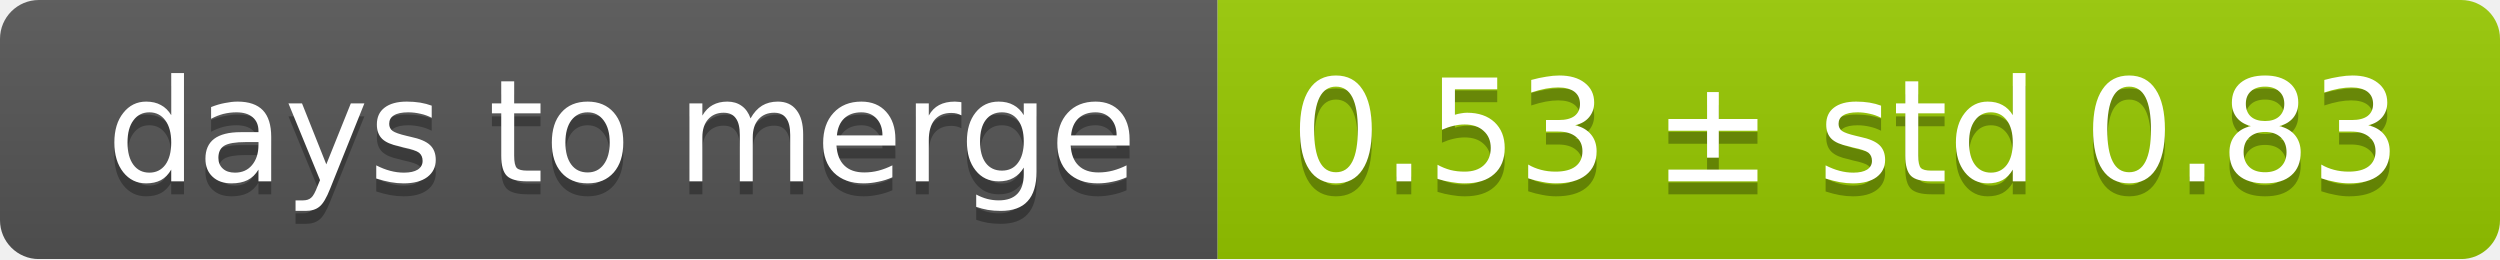
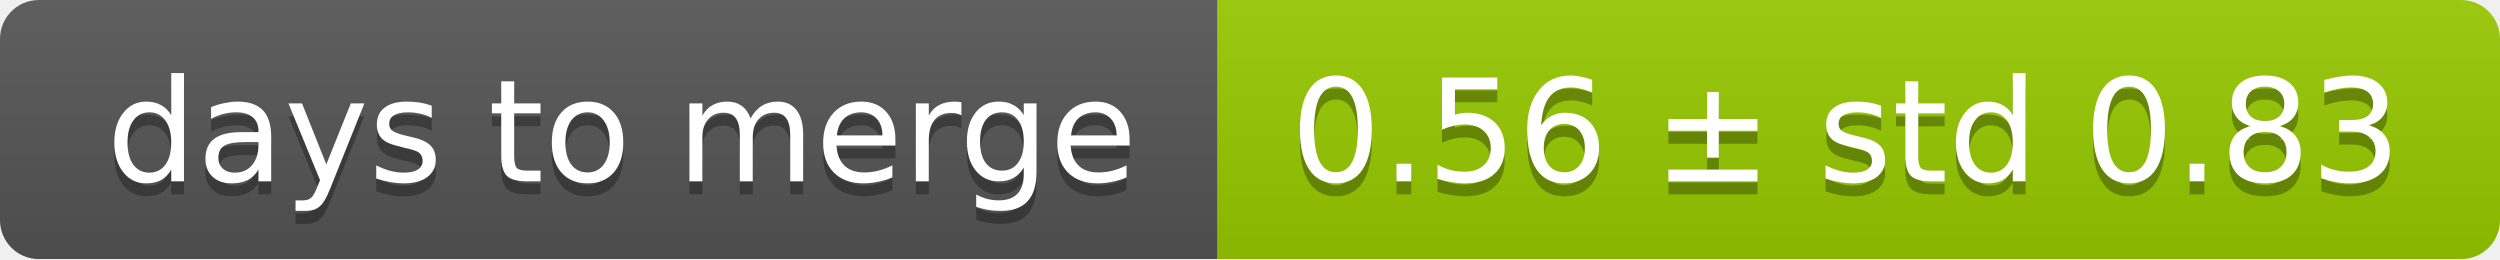
<svg xmlns="http://www.w3.org/2000/svg" width="193" height="20">
  <linearGradient id="smooth" x2="0" y2="100%">
    <stop offset="0" stop-color="#bbb" stop-opacity=".1" />
    <stop offset="1" stop-opacity=".1" />
  </linearGradient>
  <mask id="round">
    <rect width="193" height="20" rx="3" fill="#fff" />
  </mask>
  <g mask="url(#round)">
    <rect width="94" height="20" fill="#555" />
    <rect x="94" width="99" height="20" fill="#97ca00" />
    <rect width="193" height="20" fill="url(#smooth)" />
  </g>
  <g fill="#fff" text-anchor="middle" font-family="DejaVu Sans,Verdana,Geneva,sans-serif" font-size="11">
    <text x="48" y="15" fill="#010101" fill-opacity=".3">days to merge</text>
    <text x="48" y="14">days to merge</text>
-     <text x="142.5" y="15" fill="#010101" fill-opacity=".3">0.53 ± std 0.83</text>
-     <text x="142.5" y="14">0.53 ± std 0.83</text>
+     <text x="142.5" y="15" fill="#010101" fill-opacity=".3">0.56 ± std 0.83</text>
+     <text x="142.5" y="14">0.56 ± std 0.83</text>
  </g>
</svg>
